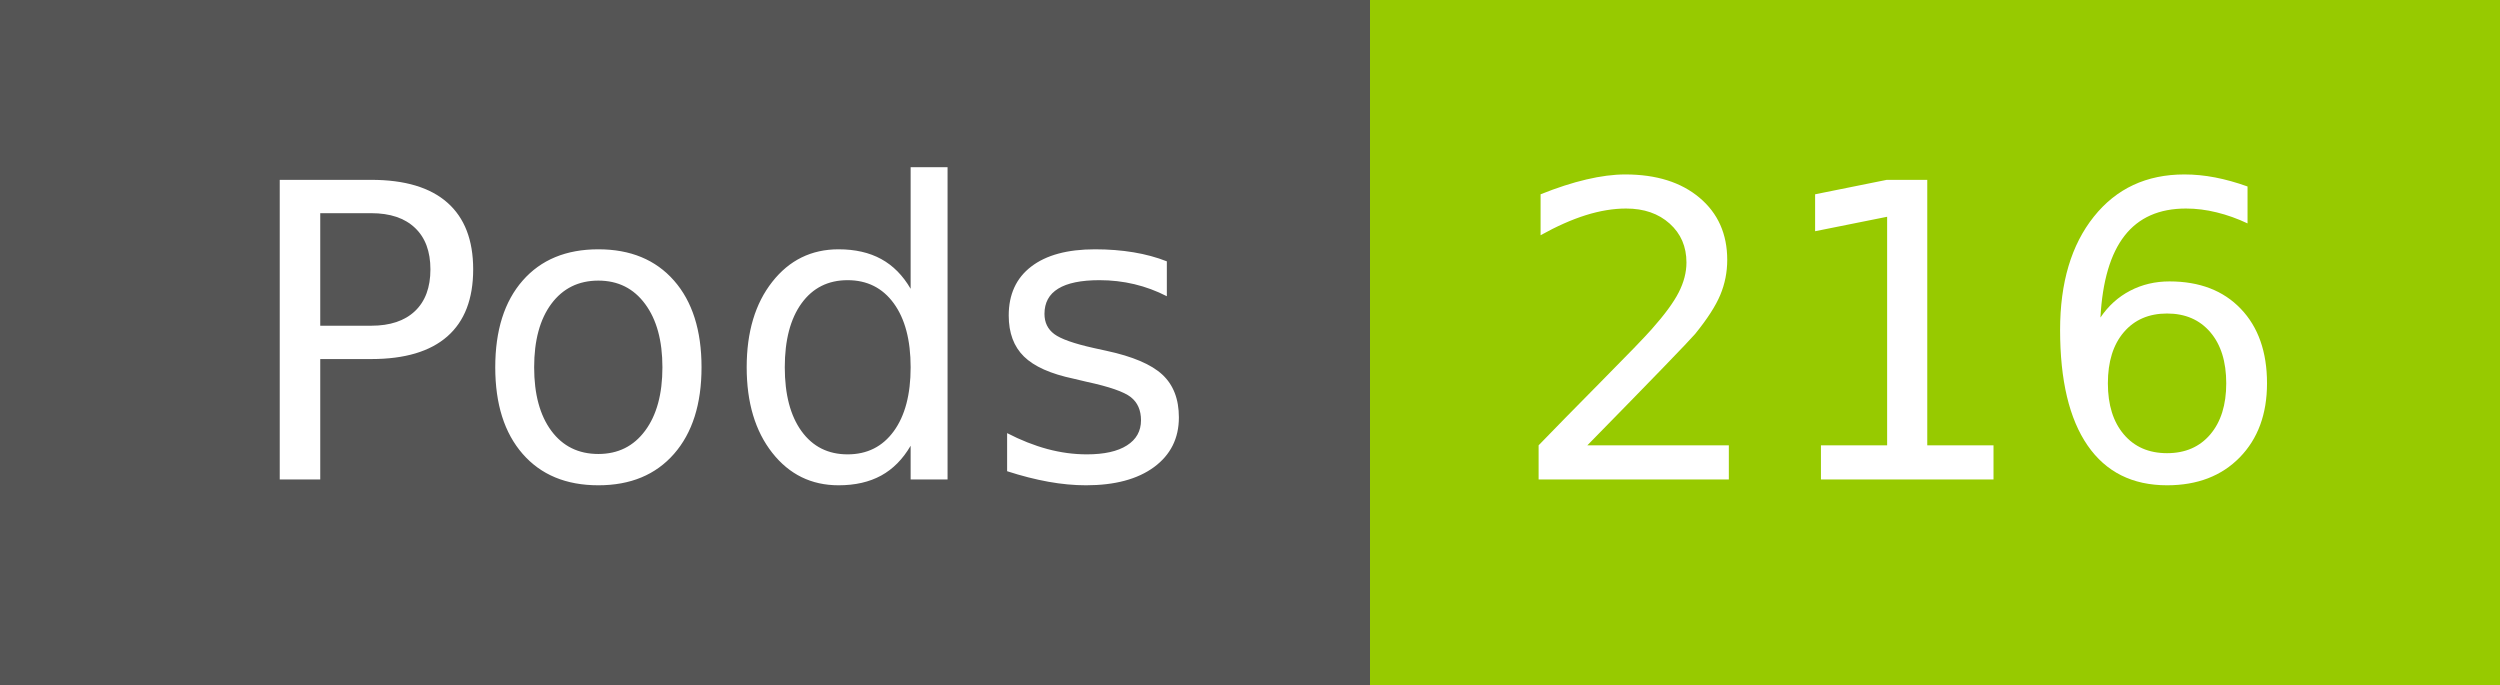
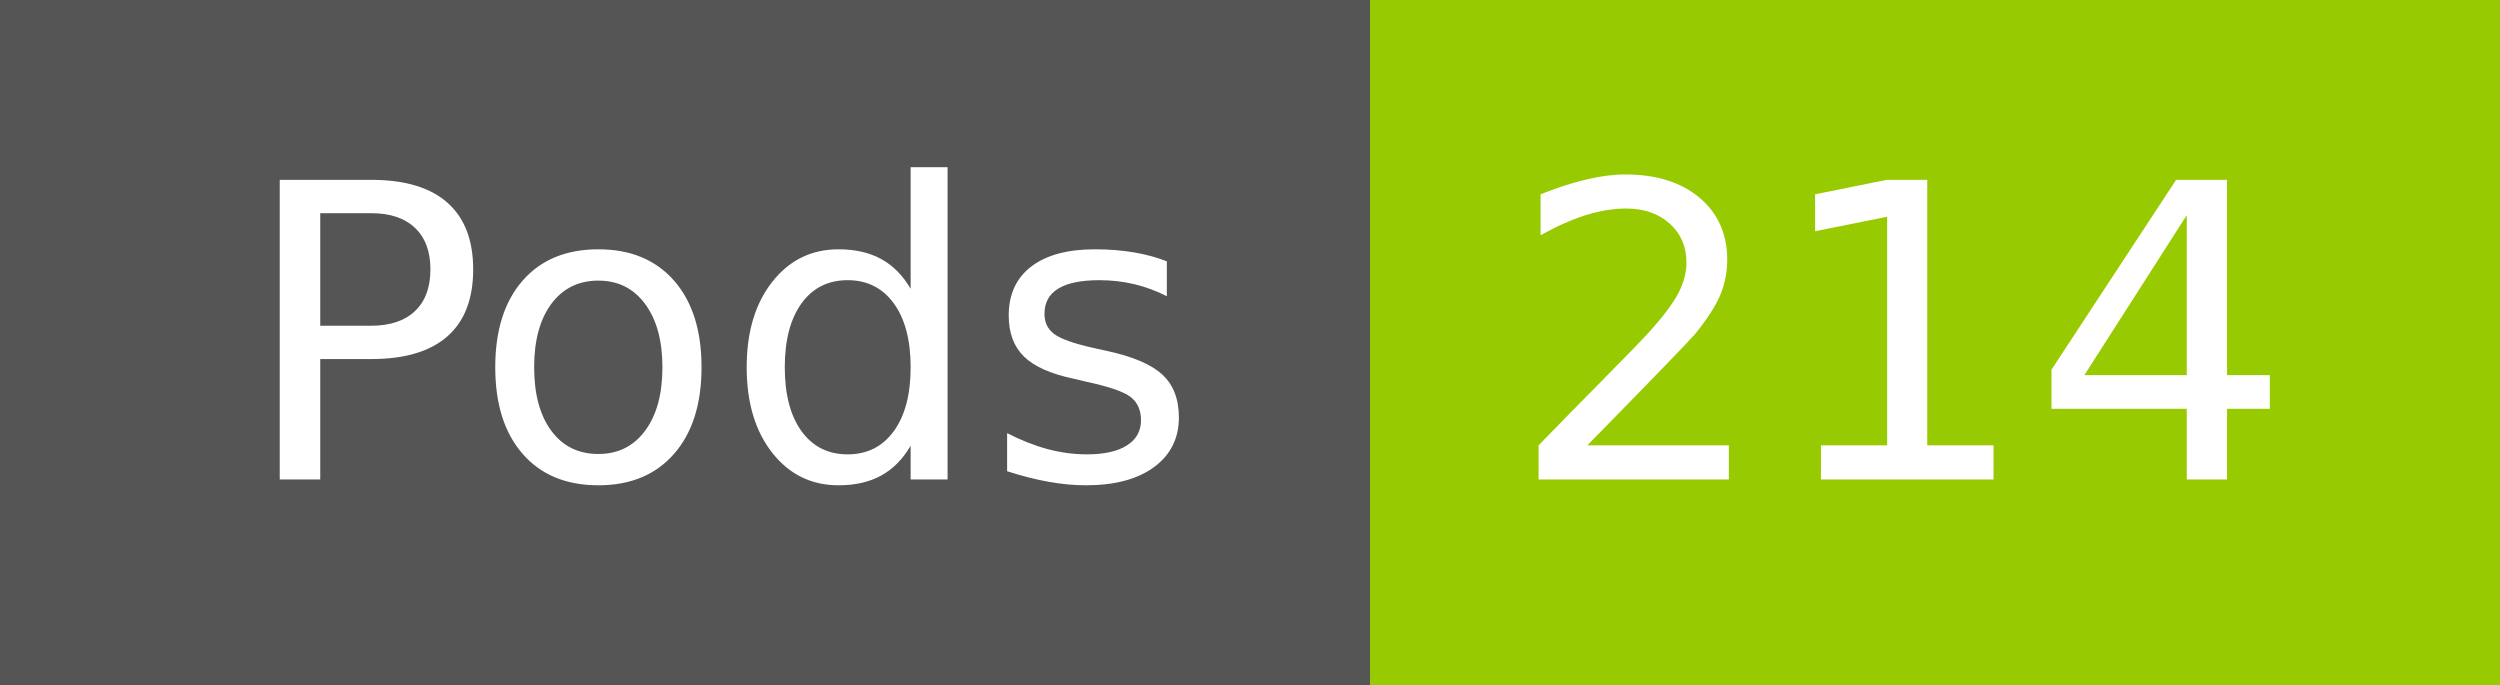
- <svg xmlns="http://www.w3.org/2000/svg" width="73" height="20" role="img" aria-label="Pods: 216">
+ <svg xmlns="http://www.w3.org/2000/svg" width="73" height="20" role="img" aria-label="Pods: 214">
  <g shape-rendering="crispEdges">
    <rect width="40" height="20" fill="#555" />
    <rect x="40" width="33" height="20" fill="#97ca00" />
  </g>
  <g fill="#fff" text-anchor="middle" font-family="Verdana,Geneva,DejaVu Sans,sans-serif" text-rendering="geometricPrecision" font-size="120">
    <text x="210" y="140" transform="scale(.1)" fill="#fff" textLength="294">Pods</text>
-     <text x="555" y="140" transform="scale(.1)" fill="#fff" textLength="228">216</text>
+     <text x="555" y="140" transform="scale(.1)" fill="#fff" textLength="228">214</text>
  </g>
</svg>
